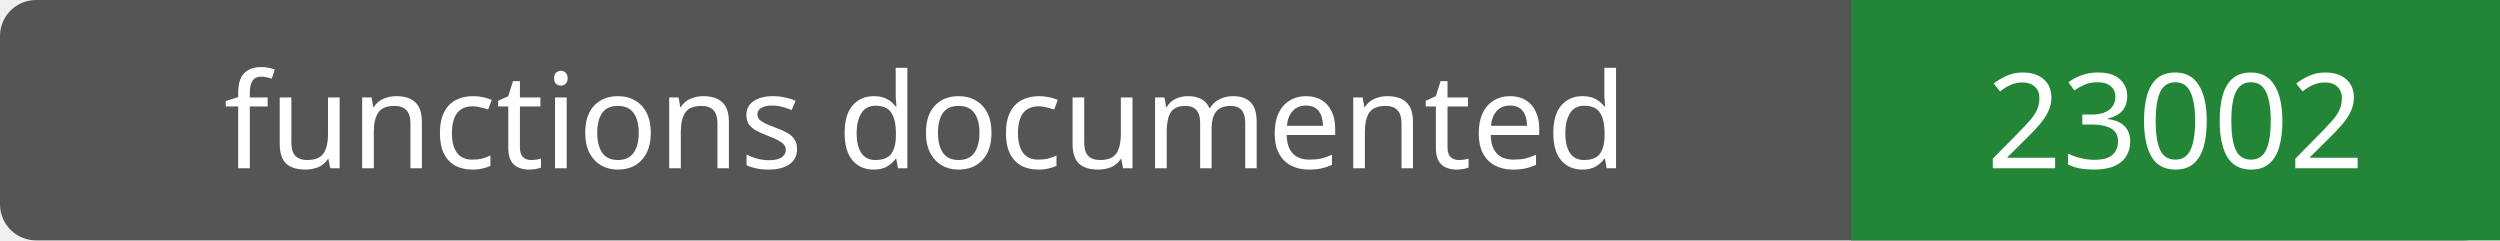
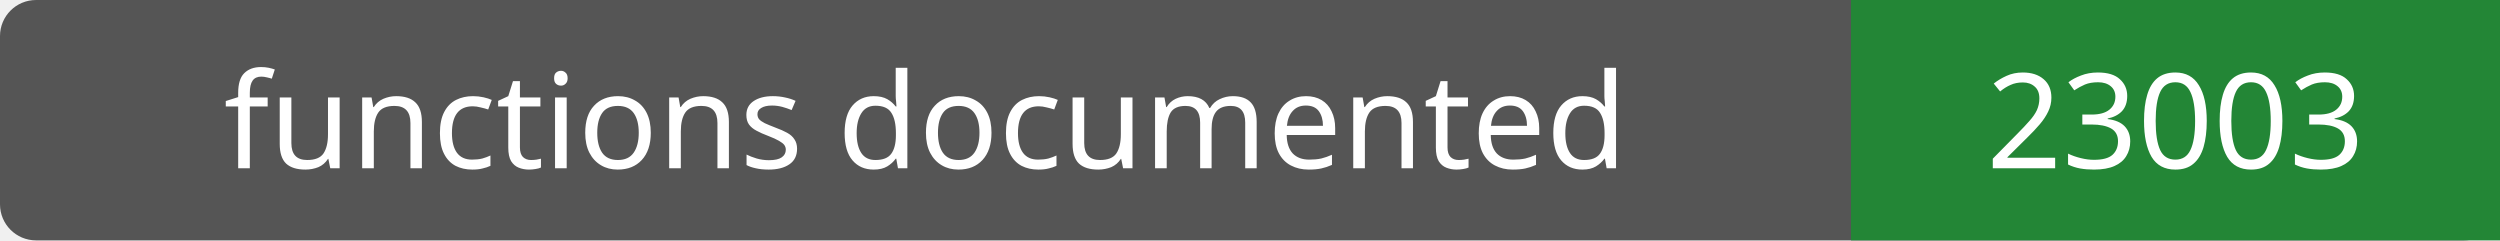
- <svg xmlns="http://www.w3.org/2000/svg" width="208" height="20" role="img" aria-label="functions documented: 23002">
+ <svg xmlns="http://www.w3.org/2000/svg" width="208" height="20" role="img" aria-label="functions documented: 23003">
  <rect width="208" height="20" rx="3" fill="#555" />
  <path fill="#238636" d="M154 0h54v20H154z" />
  <g fill="#fff" text-anchor="middle" font-family="Verdana,sans-serif" font-size="11">
    <text x="77.0" y="14">functions documented</text>
-     <text x="181.0" y="14">23002</text>
+     <text x="181.0" y="14">23003</text>
  </g>
</svg>
